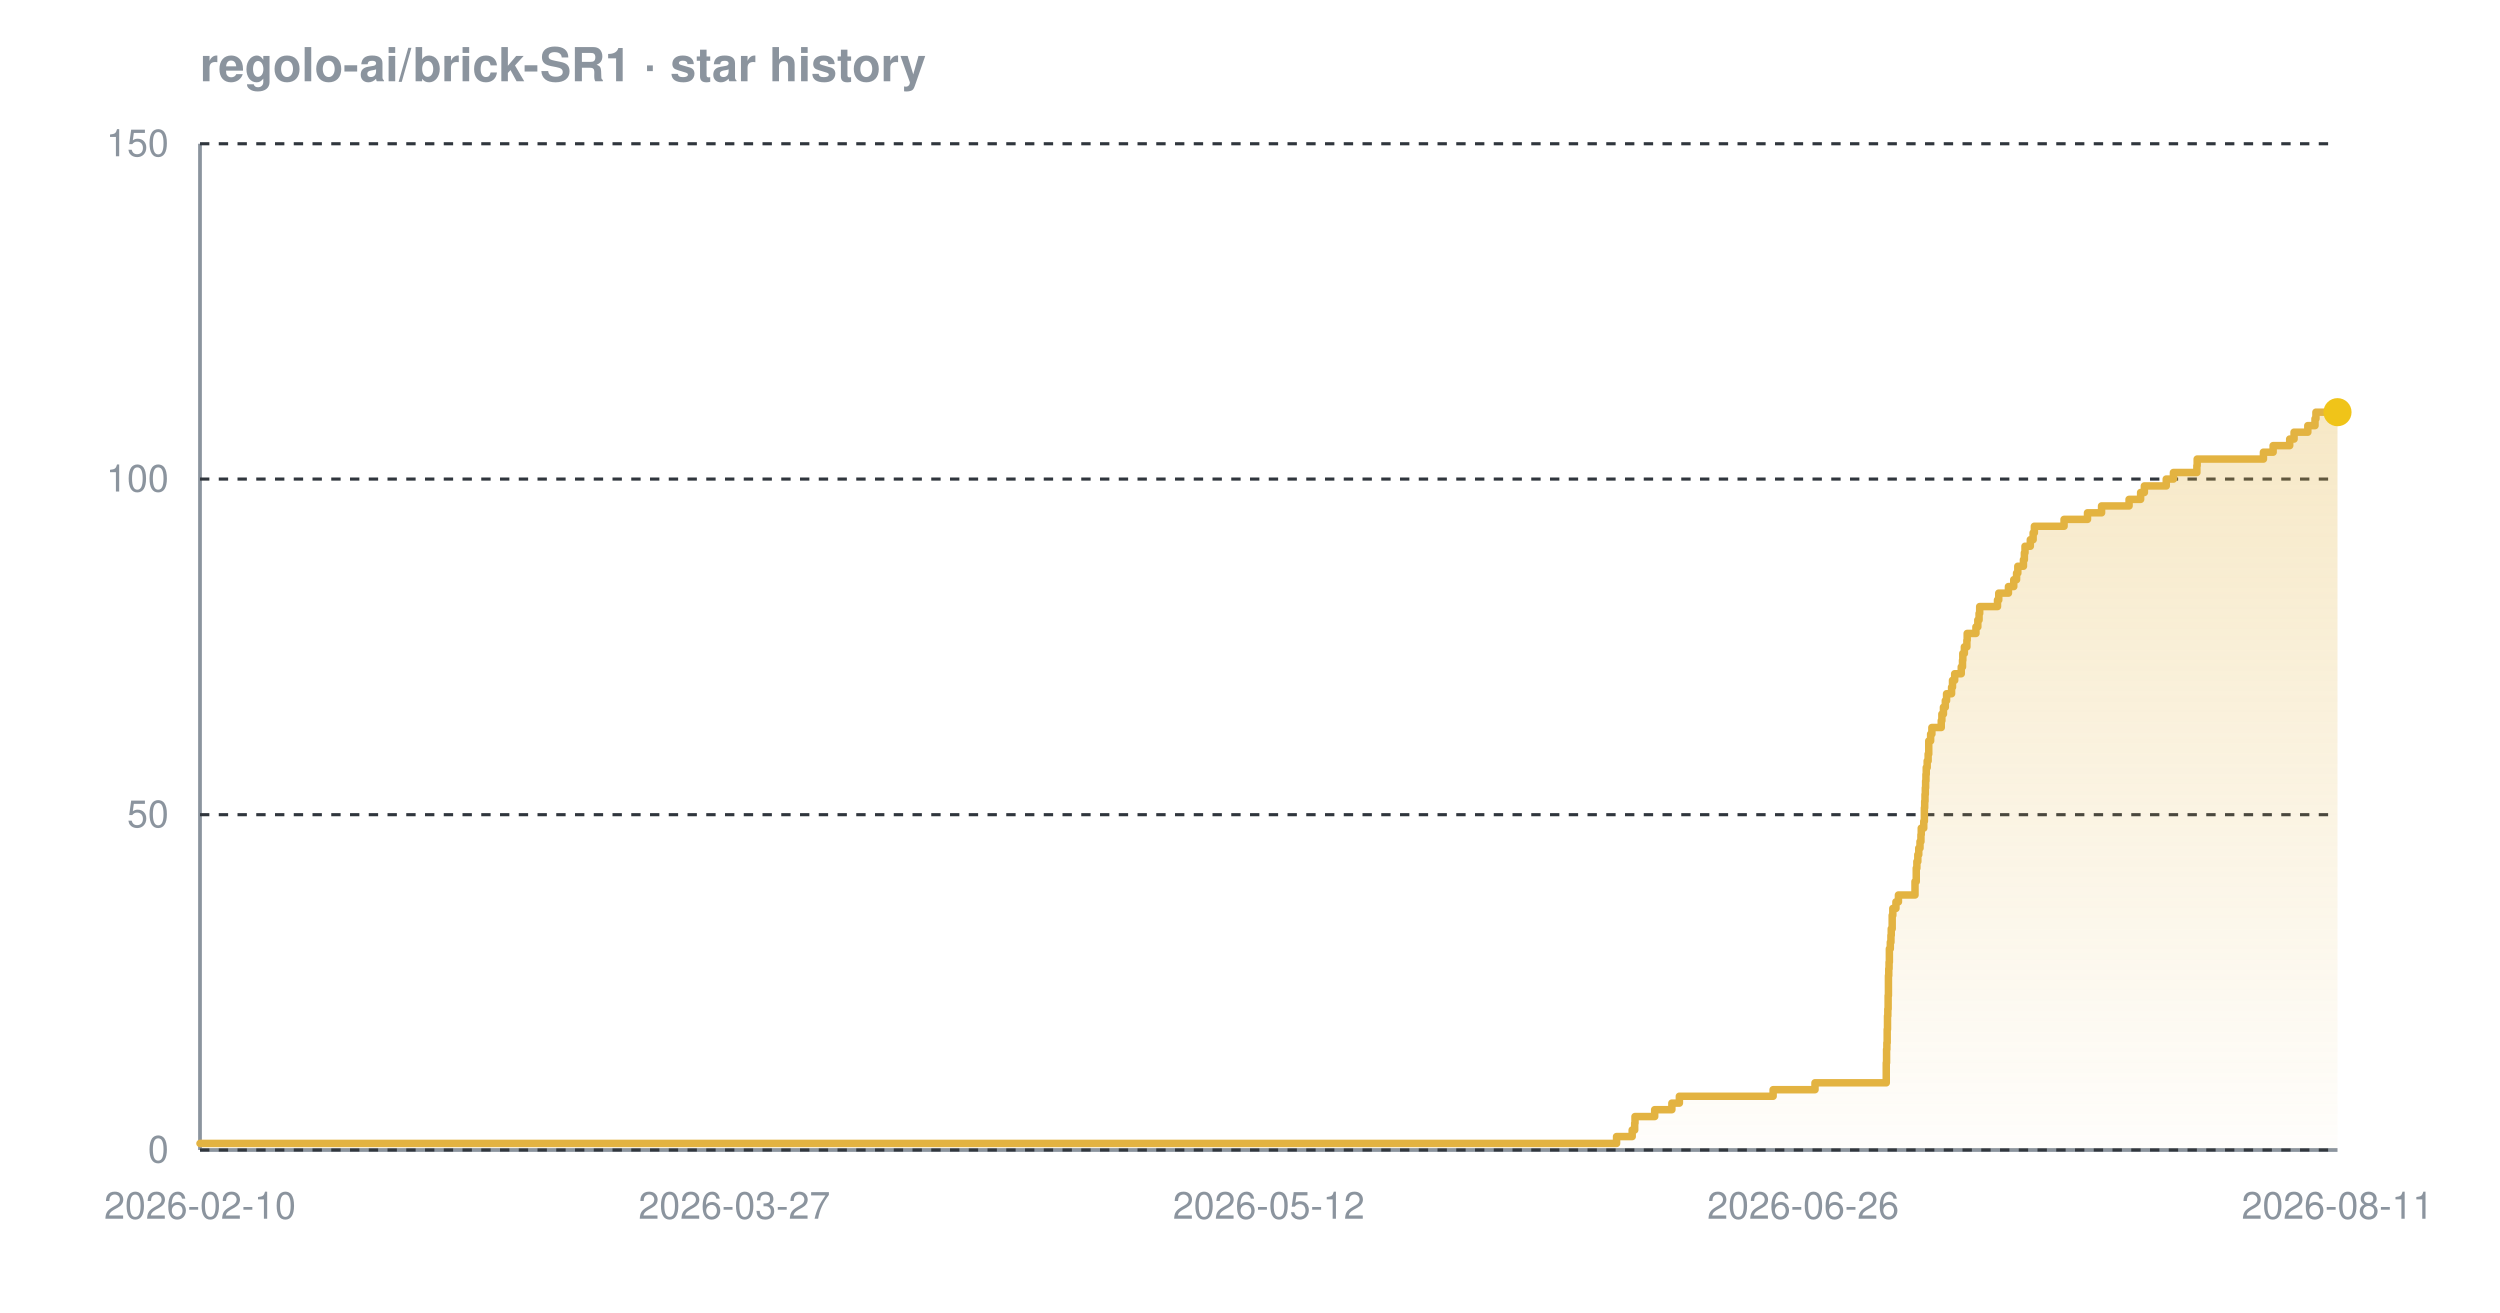
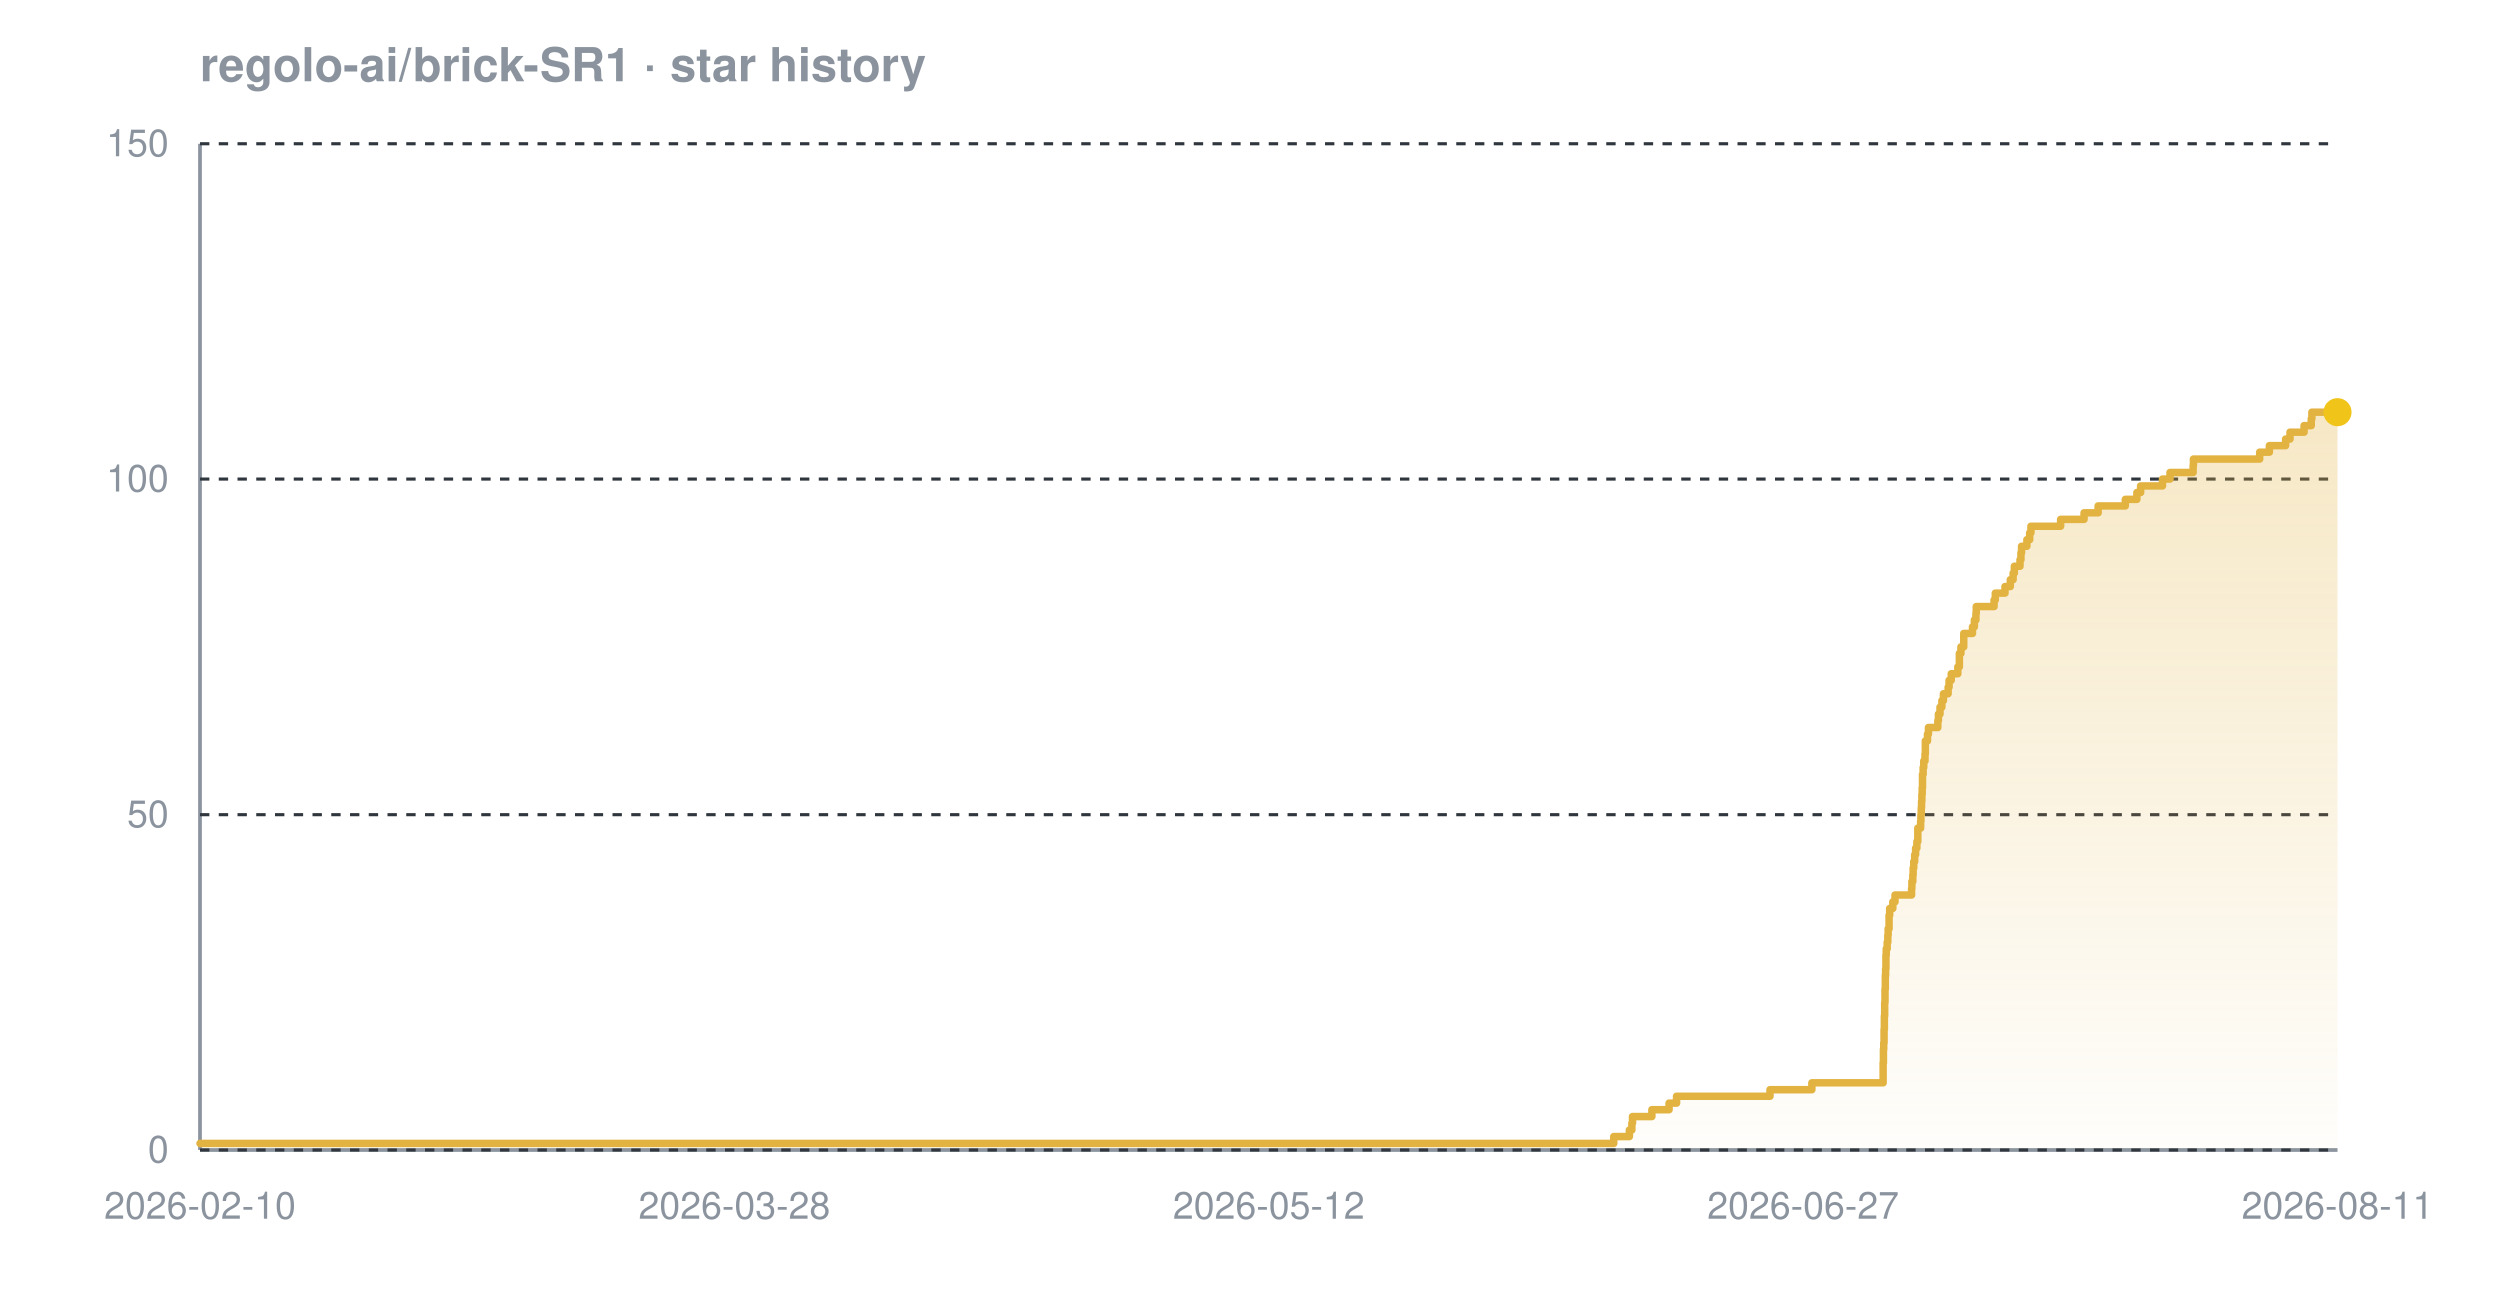
<svg xmlns="http://www.w3.org/2000/svg" width="800" height="420" viewBox="0 0 800 420" font-family="-apple-system,BlinkMacSystemFont,'Segoe UI',Helvetica,Arial,sans-serif" role="img" aria-label="Star history chart for regolo-ai/brick-SR1">
  <defs>
    <linearGradient id="grad-dark" x1="0" y1="0" x2="0" y2="1">
      <stop offset="0%" stop-color="#e3b341" stop-opacity="0.30" />
      <stop offset="100%" stop-color="#e3b341" stop-opacity="0.02" />
    </linearGradient>
  </defs>
  <text x="64" y="26" font-size="15" font-weight="600" fill="#8b949e">regolo-ai/brick-SR1 · star history</text>
  <line x1="64" y1="368" x2="748" y2="368" stroke="#8b949e" stroke-width="1.2" />
  <line x1="64" y1="46" x2="64" y2="368" stroke="#8b949e" stroke-width="1.2" />
  <line x1="64" y1="368.0" x2="748" y2="368.0" stroke="#30363d" stroke-width="1" stroke-dasharray="3 3" />
  <line x1="64" y1="260.7" x2="748" y2="260.7" stroke="#30363d" stroke-width="1" stroke-dasharray="3 3" />
  <line x1="64" y1="153.3" x2="748" y2="153.3" stroke="#30363d" stroke-width="1" stroke-dasharray="3 3" />
  <line x1="64" y1="46.0" x2="748" y2="46.0" stroke="#30363d" stroke-width="1" stroke-dasharray="3 3" />
-   <path d="M 64.0 365.9 L 517.3 365.9 L 517.3 363.7 L 522.3 363.7 L 522.3 361.6 L 523.1 361.6 L 523.1 359.4 L 523.2 359.4 L 523.2 357.3 L 529.5 357.3 L 529.5 355.1 L 535.0 355.1 L 535.0 353.0 L 537.4 353.0 L 537.4 350.8 L 567.4 350.8 L 567.4 348.7 L 580.8 348.7 L 580.8 346.5 L 603.6 346.5 L 603.6 344.4 L 603.6 344.4 L 603.6 342.2 L 603.6 342.2 L 603.6 340.1 L 603.7 340.1 L 603.7 337.9 L 603.7 337.9 L 603.7 335.8 L 603.8 335.8 L 603.8 333.7 L 603.9 333.7 L 603.9 331.5 L 603.9 331.5 L 603.9 329.4 L 604.0 329.4 L 604.0 327.2 L 604.0 327.2 L 604.0 325.1 L 604.1 325.1 L 604.1 322.9 L 604.2 322.9 L 604.2 320.8 L 604.2 320.8 L 604.2 318.6 L 604.3 318.6 L 604.3 316.5 L 604.3 316.5 L 604.3 314.3 L 604.3 314.3 L 604.3 312.2 L 604.4 312.2 L 604.4 310.0 L 604.5 310.0 L 604.5 307.9 L 604.6 307.9 L 604.6 305.7 L 604.6 305.7 L 604.6 303.6 L 604.9 303.6 L 604.9 301.5 L 605.1 301.5 L 605.1 299.3 L 605.2 299.3 L 605.2 297.2 L 605.5 297.2 L 605.5 295.0 L 605.5 295.0 L 605.5 292.9 L 605.7 292.9 L 605.7 290.7 L 606.7 290.7 L 606.7 288.6 L 607.5 288.6 L 607.5 286.4 L 612.8 286.4 L 612.8 284.3 L 612.8 284.3 L 612.8 282.1 L 613.2 282.1 L 613.2 280.0 L 613.2 280.0 L 613.2 277.8 L 613.4 277.8 L 613.4 275.7 L 613.7 275.7 L 613.7 273.5 L 614.0 273.5 L 614.0 271.4 L 614.4 271.4 L 614.4 269.3 L 614.7 269.3 L 614.7 267.1 L 614.8 267.1 L 614.8 265.0 L 615.6 265.0 L 615.6 262.8 L 615.8 262.8 L 615.8 260.7 L 615.8 260.7 L 615.8 258.5 L 615.9 258.5 L 615.9 256.4 L 616.0 256.4 L 616.0 254.2 L 616.1 254.2 L 616.1 252.1 L 616.2 252.1 L 616.2 249.9 L 616.3 249.9 L 616.3 247.8 L 616.4 247.8 L 616.4 245.6 L 616.7 245.6 L 616.7 243.5 L 617.0 243.5 L 617.0 241.3 L 617.2 241.3 L 617.2 239.2 L 617.2 239.2 L 617.2 237.1 L 617.8 237.1 L 617.8 234.9 L 618.2 234.9 L 618.2 232.8 L 621.2 232.8 L 621.2 230.6 L 621.4 230.6 L 621.4 228.5 L 621.9 228.5 L 621.9 226.3 L 622.5 226.3 L 622.5 224.2 L 622.9 224.2 L 622.9 222.0 L 624.5 222.0 L 624.5 219.9 L 624.8 219.9 L 624.8 217.7 L 625.5 217.7 L 625.5 215.6 L 627.6 215.6 L 627.6 213.4 L 628.0 213.4 L 628.0 211.3 L 628.1 211.3 L 628.1 209.1 L 628.6 209.1 L 628.6 207.0 L 629.4 207.0 L 629.4 204.9 L 629.5 204.9 L 629.5 202.7 L 632.3 202.7 L 632.3 200.6 L 632.9 200.6 L 632.9 198.4 L 633.3 198.4 L 633.3 196.3 L 633.5 196.3 L 633.5 194.1 L 639.2 194.1 L 639.2 192.0 L 639.6 192.0 L 639.6 189.8 L 642.7 189.8 L 642.7 187.7 L 644.4 187.7 L 644.4 185.5 L 645.3 185.5 L 645.3 183.4 L 645.7 183.4 L 645.7 181.2 L 647.5 181.2 L 647.5 179.1 L 647.8 179.1 L 647.8 176.9 L 648.0 176.9 L 648.0 174.8 L 649.7 174.8 L 649.7 172.7 L 650.6 172.7 L 650.6 170.5 L 651.0 170.5 L 651.0 168.4 L 660.5 168.4 L 660.5 166.2 L 668.0 166.2 L 668.0 164.1 L 672.5 164.1 L 672.5 161.9 L 681.3 161.9 L 681.3 159.8 L 685.0 159.8 L 685.0 157.6 L 686.2 157.6 L 686.2 155.5 L 693.2 155.5 L 693.2 153.3 L 695.5 153.3 L 695.5 151.2 L 703.0 151.2 L 703.0 149.0 L 703.1 149.0 L 703.1 146.9 L 724.3 146.9 L 724.3 144.7 L 727.4 144.7 L 727.4 142.6 L 732.7 142.6 L 732.7 140.5 L 734.1 140.5 L 734.1 138.3 L 738.5 138.3 L 738.5 136.2 L 740.8 136.2 L 740.8 134.0 L 741.1 134.0 L 741.1 131.9 L 748.0 131.9 L 748.0 131.9 L 748.0 368.0 L 64.0 368.0 Z" fill="url(#grad-dark)" />
-   <path d="M 64.0 365.9 L 517.3 365.9 L 517.3 363.7 L 522.3 363.7 L 522.3 361.6 L 523.1 361.6 L 523.1 359.4 L 523.2 359.4 L 523.2 357.3 L 529.5 357.3 L 529.5 355.1 L 535.0 355.1 L 535.0 353.0 L 537.4 353.0 L 537.4 350.8 L 567.4 350.8 L 567.4 348.7 L 580.8 348.7 L 580.8 346.5 L 603.6 346.5 L 603.6 344.4 L 603.6 344.4 L 603.6 342.2 L 603.6 342.2 L 603.6 340.1 L 603.7 340.1 L 603.7 337.9 L 603.7 337.9 L 603.7 335.8 L 603.8 335.8 L 603.8 333.7 L 603.9 333.7 L 603.9 331.5 L 603.9 331.5 L 603.9 329.4 L 604.0 329.4 L 604.0 327.2 L 604.0 327.2 L 604.0 325.1 L 604.1 325.1 L 604.1 322.9 L 604.2 322.9 L 604.2 320.8 L 604.2 320.8 L 604.2 318.6 L 604.3 318.6 L 604.3 316.5 L 604.3 316.5 L 604.3 314.3 L 604.3 314.3 L 604.3 312.2 L 604.4 312.2 L 604.4 310.0 L 604.5 310.0 L 604.5 307.9 L 604.6 307.9 L 604.6 305.7 L 604.6 305.7 L 604.6 303.6 L 604.9 303.6 L 604.9 301.5 L 605.1 301.5 L 605.1 299.3 L 605.2 299.3 L 605.2 297.2 L 605.5 297.2 L 605.5 295.0 L 605.5 295.0 L 605.5 292.9 L 605.7 292.9 L 605.7 290.7 L 606.7 290.7 L 606.7 288.6 L 607.5 288.6 L 607.5 286.4 L 612.8 286.4 L 612.8 284.3 L 612.8 284.3 L 612.8 282.1 L 613.2 282.1 L 613.2 280.0 L 613.2 280.0 L 613.2 277.8 L 613.4 277.8 L 613.4 275.7 L 613.7 275.7 L 613.7 273.5 L 614.0 273.5 L 614.0 271.4 L 614.4 271.4 L 614.4 269.3 L 614.7 269.3 L 614.7 267.1 L 614.8 267.1 L 614.8 265.0 L 615.6 265.0 L 615.6 262.8 L 615.8 262.8 L 615.8 260.7 L 615.8 260.7 L 615.8 258.5 L 615.9 258.5 L 615.9 256.4 L 616.0 256.4 L 616.0 254.2 L 616.1 254.2 L 616.1 252.1 L 616.2 252.1 L 616.2 249.9 L 616.3 249.9 L 616.3 247.8 L 616.4 247.8 L 616.4 245.6 L 616.7 245.6 L 616.7 243.5 L 617.0 243.5 L 617.0 241.3 L 617.2 241.3 L 617.2 239.2 L 617.2 239.2 L 617.2 237.1 L 617.8 237.1 L 617.8 234.9 L 618.2 234.9 L 618.2 232.8 L 621.2 232.8 L 621.2 230.6 L 621.4 230.6 L 621.4 228.5 L 621.9 228.5 L 621.9 226.3 L 622.5 226.3 L 622.5 224.2 L 622.9 224.2 L 622.9 222.0 L 624.5 222.0 L 624.5 219.9 L 624.8 219.9 L 624.8 217.7 L 625.5 217.7 L 625.5 215.6 L 627.6 215.6 L 627.6 213.4 L 628.0 213.4 L 628.0 211.3 L 628.1 211.3 L 628.1 209.1 L 628.6 209.1 L 628.6 207.0 L 629.4 207.0 L 629.4 204.9 L 629.5 204.9 L 629.5 202.7 L 632.3 202.7 L 632.3 200.6 L 632.9 200.6 L 632.9 198.4 L 633.3 198.4 L 633.3 196.3 L 633.5 196.3 L 633.5 194.1 L 639.2 194.1 L 639.2 192.0 L 639.6 192.0 L 639.6 189.8 L 642.7 189.8 L 642.7 187.7 L 644.4 187.7 L 644.4 185.5 L 645.3 185.5 L 645.3 183.4 L 645.7 183.4 L 645.7 181.2 L 647.5 181.2 L 647.5 179.1 L 647.8 179.1 L 647.8 176.9 L 648.0 176.9 L 648.0 174.8 L 649.7 174.8 L 649.7 172.7 L 650.6 172.7 L 650.6 170.5 L 651.0 170.5 L 651.0 168.4 L 660.5 168.4 L 660.5 166.2 L 668.0 166.2 L 668.0 164.1 L 672.5 164.1 L 672.5 161.9 L 681.3 161.9 L 681.3 159.8 L 685.0 159.8 L 685.0 157.6 L 686.2 157.6 L 686.2 155.5 L 693.2 155.5 L 693.2 153.3 L 695.5 153.3 L 695.5 151.2 L 703.0 151.2 L 703.0 149.0 L 703.1 149.0 L 703.1 146.9 L 724.3 146.9 L 724.3 144.7 L 727.4 144.7 L 727.4 142.6 L 732.7 142.6 L 732.7 140.5 L 734.1 140.5 L 734.1 138.3 L 738.5 138.3 L 738.5 136.2 L 740.8 136.2 L 740.8 134.0 L 741.1 134.0 L 741.1 131.9 L 748.0 131.9 L 748.0 131.9" fill="none" stroke="#e3b341" stroke-width="2.4" stroke-linejoin="round" stroke-linecap="round" />
+   <path d="M 64.0 365.9 L 516.4 365.9 L 516.4 363.7 L 521.4 363.7 L 521.4 361.6 L 522.2 361.6 L 522.2 359.4 L 522.4 359.4 L 522.4 357.3 L 528.6 357.3 L 528.6 355.1 L 534.1 355.1 L 534.1 353.0 L 536.5 353.0 L 536.5 350.8 L 566.4 350.8 L 566.4 348.7 L 579.8 348.7 L 579.8 346.5 L 602.6 346.5 L 602.6 344.4 L 602.6 344.4 L 602.6 342.2 L 602.6 342.2 L 602.6 340.1 L 602.7 340.1 L 602.7 337.9 L 602.7 337.9 L 602.7 335.8 L 602.8 335.8 L 602.8 333.7 L 602.9 333.7 L 602.9 331.5 L 602.9 331.5 L 602.9 329.4 L 603.0 329.4 L 603.0 327.2 L 603.0 327.2 L 603.0 325.1 L 603.1 325.1 L 603.1 322.9 L 603.1 322.9 L 603.1 320.8 L 603.2 320.8 L 603.2 318.6 L 603.2 318.6 L 603.2 316.5 L 603.3 316.5 L 603.3 314.3 L 603.3 314.3 L 603.3 312.2 L 603.4 312.2 L 603.4 310.0 L 603.5 310.0 L 603.5 307.9 L 603.5 307.9 L 603.5 305.7 L 603.6 305.7 L 603.6 303.6 L 603.9 303.6 L 603.9 301.5 L 604.1 301.5 L 604.1 299.3 L 604.2 299.3 L 604.2 297.2 L 604.5 297.2 L 604.5 295.0 L 604.5 295.0 L 604.5 292.9 L 604.7 292.9 L 604.7 290.7 L 605.7 290.7 L 605.7 288.6 L 606.4 288.6 L 606.4 286.4 L 611.7 286.4 L 611.7 284.3 L 611.8 284.3 L 611.8 282.1 L 612.1 282.1 L 612.1 280.0 L 612.2 280.0 L 612.2 277.8 L 612.4 277.8 L 612.4 275.7 L 612.7 275.7 L 612.7 273.5 L 613.0 273.5 L 613.0 271.4 L 613.4 271.4 L 613.4 269.3 L 613.7 269.3 L 613.7 267.1 L 613.7 267.1 L 613.7 265.0 L 614.6 265.0 L 614.6 262.8 L 614.7 262.8 L 614.7 260.7 L 614.8 260.7 L 614.8 258.5 L 614.9 258.5 L 614.9 256.4 L 615.0 256.4 L 615.0 254.2 L 615.1 254.2 L 615.1 252.1 L 615.2 252.1 L 615.2 249.9 L 615.2 249.9 L 615.2 247.8 L 615.4 247.8 L 615.4 245.6 L 615.6 245.6 L 615.6 243.5 L 616.0 243.5 L 616.0 241.3 L 616.1 241.3 L 616.1 239.2 L 616.1 239.2 L 616.1 237.1 L 616.8 237.1 L 616.8 234.9 L 617.1 234.9 L 617.1 232.8 L 620.1 232.8 L 620.1 230.6 L 620.3 230.6 L 620.3 228.5 L 620.8 228.5 L 620.8 226.3 L 621.4 226.3 L 621.4 224.2 L 621.9 224.2 L 621.9 222.0 L 623.4 222.0 L 623.4 219.9 L 623.7 219.9 L 623.7 217.7 L 624.4 217.7 L 624.4 215.6 L 626.5 215.6 L 626.5 213.4 L 627.0 213.4 L 627.0 211.3 L 627.0 211.3 L 627.0 209.1 L 627.5 209.1 L 627.5 207.0 L 628.4 207.0 L 628.4 204.9 L 628.4 204.9 L 628.4 202.7 L 631.2 202.7 L 631.2 200.6 L 631.8 200.6 L 631.8 198.4 L 632.3 198.4 L 632.3 196.3 L 632.4 196.3 L 632.4 194.1 L 638.1 194.1 L 638.1 192.0 L 638.5 192.0 L 638.5 189.8 L 641.6 189.8 L 641.6 187.7 L 643.3 187.7 L 643.3 185.5 L 644.2 185.5 L 644.2 183.4 L 644.6 183.4 L 644.6 181.2 L 646.4 181.2 L 646.4 179.1 L 646.7 179.1 L 646.7 176.9 L 646.9 176.9 L 646.9 174.8 L 648.6 174.8 L 648.6 172.7 L 649.5 172.7 L 649.5 170.5 L 649.9 170.5 L 649.9 168.4 L 659.4 168.4 L 659.4 166.2 L 666.9 166.2 L 666.9 164.1 L 671.4 164.1 L 671.4 161.9 L 680.1 161.9 L 680.1 159.8 L 683.8 159.8 L 683.8 157.6 L 685.0 157.6 L 685.0 155.5 L 692.0 155.5 L 692.0 153.3 L 694.4 153.3 L 694.4 151.2 L 701.8 151.2 L 701.8 149.0 L 701.9 149.0 L 701.9 146.9 L 723.1 146.9 L 723.1 144.7 L 726.2 144.7 L 726.2 142.6 L 731.4 142.6 L 731.4 140.5 L 732.8 140.5 L 732.8 138.3 L 737.3 138.3 L 737.3 136.2 L 739.6 136.2 L 739.6 134.0 L 739.8 134.0 L 739.8 131.9 L 748.0 131.9 L 748.0 131.9 L 748.0 368.0 L 64.0 368.0 Z" fill="url(#grad-dark)" />
+   <path d="M 64.0 365.9 L 516.4 365.9 L 516.4 363.7 L 521.4 363.7 L 521.4 361.6 L 522.2 361.6 L 522.2 359.4 L 522.4 359.4 L 522.4 357.3 L 528.6 357.3 L 528.6 355.1 L 534.1 355.1 L 534.1 353.0 L 536.5 353.0 L 536.5 350.8 L 566.4 350.8 L 566.4 348.7 L 579.8 348.7 L 579.8 346.5 L 602.6 346.5 L 602.6 344.4 L 602.6 344.4 L 602.6 342.2 L 602.6 342.2 L 602.6 340.1 L 602.7 340.1 L 602.7 337.9 L 602.7 337.9 L 602.7 335.8 L 602.8 335.8 L 602.8 333.7 L 602.9 333.7 L 602.9 331.5 L 602.9 331.5 L 602.9 329.4 L 603.0 329.4 L 603.0 327.2 L 603.0 327.2 L 603.0 325.1 L 603.1 325.1 L 603.1 322.9 L 603.1 322.9 L 603.1 320.8 L 603.2 320.8 L 603.2 318.6 L 603.2 318.6 L 603.2 316.5 L 603.3 316.5 L 603.3 314.3 L 603.3 314.3 L 603.3 312.2 L 603.4 312.2 L 603.4 310.0 L 603.5 310.0 L 603.5 307.9 L 603.5 307.9 L 603.5 305.7 L 603.6 305.7 L 603.6 303.6 L 603.9 303.6 L 603.9 301.5 L 604.1 301.5 L 604.1 299.3 L 604.2 299.3 L 604.2 297.2 L 604.5 297.2 L 604.5 295.0 L 604.5 295.0 L 604.5 292.9 L 604.7 292.9 L 604.7 290.7 L 605.7 290.7 L 605.7 288.6 L 606.4 288.6 L 606.4 286.4 L 611.7 286.4 L 611.7 284.3 L 611.8 284.3 L 611.8 282.1 L 612.1 282.1 L 612.1 280.0 L 612.2 280.0 L 612.2 277.8 L 612.4 277.8 L 612.4 275.7 L 612.7 275.7 L 612.7 273.5 L 613.0 273.5 L 613.0 271.4 L 613.4 271.4 L 613.4 269.3 L 613.7 269.3 L 613.7 267.1 L 613.7 267.1 L 613.7 265.0 L 614.6 265.0 L 614.6 262.8 L 614.7 262.8 L 614.7 260.7 L 614.8 260.7 L 614.8 258.5 L 614.9 258.5 L 614.9 256.4 L 615.0 256.4 L 615.0 254.2 L 615.1 254.2 L 615.1 252.1 L 615.2 252.1 L 615.2 249.9 L 615.2 249.9 L 615.2 247.8 L 615.4 247.8 L 615.4 245.6 L 615.6 245.6 L 615.6 243.5 L 616.0 243.5 L 616.0 241.3 L 616.1 241.3 L 616.1 239.2 L 616.1 239.2 L 616.1 237.1 L 616.8 237.1 L 616.8 234.9 L 617.1 234.9 L 617.1 232.8 L 620.1 232.8 L 620.1 230.6 L 620.3 230.6 L 620.3 228.5 L 620.8 228.5 L 620.8 226.3 L 621.4 226.3 L 621.4 224.2 L 621.9 224.2 L 621.9 222.0 L 623.4 222.0 L 623.4 219.9 L 623.7 219.9 L 623.7 217.7 L 624.4 217.7 L 624.4 215.6 L 626.5 215.6 L 626.5 213.4 L 627.0 213.4 L 627.0 211.3 L 627.0 211.3 L 627.0 209.1 L 627.5 209.1 L 627.5 207.0 L 628.4 207.0 L 628.4 204.9 L 628.4 204.9 L 628.4 202.7 L 631.2 202.7 L 631.2 200.6 L 631.8 200.6 L 631.8 198.4 L 632.3 198.4 L 632.3 196.3 L 632.4 196.3 L 632.4 194.1 L 638.1 194.1 L 638.1 192.0 L 638.5 192.0 L 638.5 189.8 L 641.6 189.8 L 641.6 187.7 L 643.3 187.7 L 643.3 185.5 L 644.2 185.5 L 644.2 183.4 L 644.6 183.4 L 644.6 181.2 L 646.4 181.2 L 646.4 179.1 L 646.7 179.1 L 646.7 176.9 L 646.9 176.9 L 646.9 174.8 L 648.6 174.8 L 648.6 172.7 L 649.5 172.7 L 649.5 170.5 L 649.9 170.5 L 649.9 168.4 L 659.4 168.4 L 659.4 166.2 L 666.9 166.2 L 666.9 164.1 L 671.4 164.1 L 671.4 161.9 L 680.1 161.9 L 680.1 159.8 L 683.8 159.8 L 683.8 157.6 L 685.0 157.6 L 685.0 155.5 L 692.0 155.5 L 692.0 153.3 L 694.4 153.3 L 694.4 151.2 L 701.8 151.2 L 701.8 149.0 L 701.9 149.0 L 701.9 146.9 L 723.1 146.9 L 723.1 144.7 L 726.2 144.7 L 726.2 142.6 L 731.4 142.6 L 731.4 140.5 L 732.8 140.5 L 732.8 138.3 L 737.3 138.3 L 737.3 136.2 L 739.6 136.2 L 739.6 134.0 L 739.8 134.0 L 739.8 131.9 L 748.0 131.9 L 748.0 131.9" fill="none" stroke="#e3b341" stroke-width="2.4" stroke-linejoin="round" stroke-linecap="round" />
  <circle cx="748.0" cy="131.9" r="4.5" fill="#f0c419" />
  <text x="54" y="372.0" text-anchor="end" font-size="12" fill="#8b949e">0</text>
  <text x="54" y="264.7" text-anchor="end" font-size="12" fill="#8b949e">50</text>
  <text x="54" y="157.3" text-anchor="end" font-size="12" fill="#8b949e">100</text>
  <text x="54" y="50.0" text-anchor="end" font-size="12" fill="#8b949e">150</text>
  <text x="64.0" y="390" text-anchor="middle" font-size="12" fill="#8b949e">2026-02-10</text>
-   <text x="235.0" y="390" text-anchor="middle" font-size="12" fill="#8b949e">2026-03-27</text>
+   <text x="235.0" y="390" text-anchor="middle" font-size="12" fill="#8b949e">2026-03-28</text>
  <text x="406.0" y="390" text-anchor="middle" font-size="12" fill="#8b949e">2026-05-12</text>
-   <text x="577.0" y="390" text-anchor="middle" font-size="12" fill="#8b949e">2026-06-26</text>
+   <text x="577.0" y="390" text-anchor="middle" font-size="12" fill="#8b949e">2026-06-27</text>
  <text x="748.0" y="390" text-anchor="middle" font-size="12" fill="#8b949e">2026-08-11</text>
</svg>
